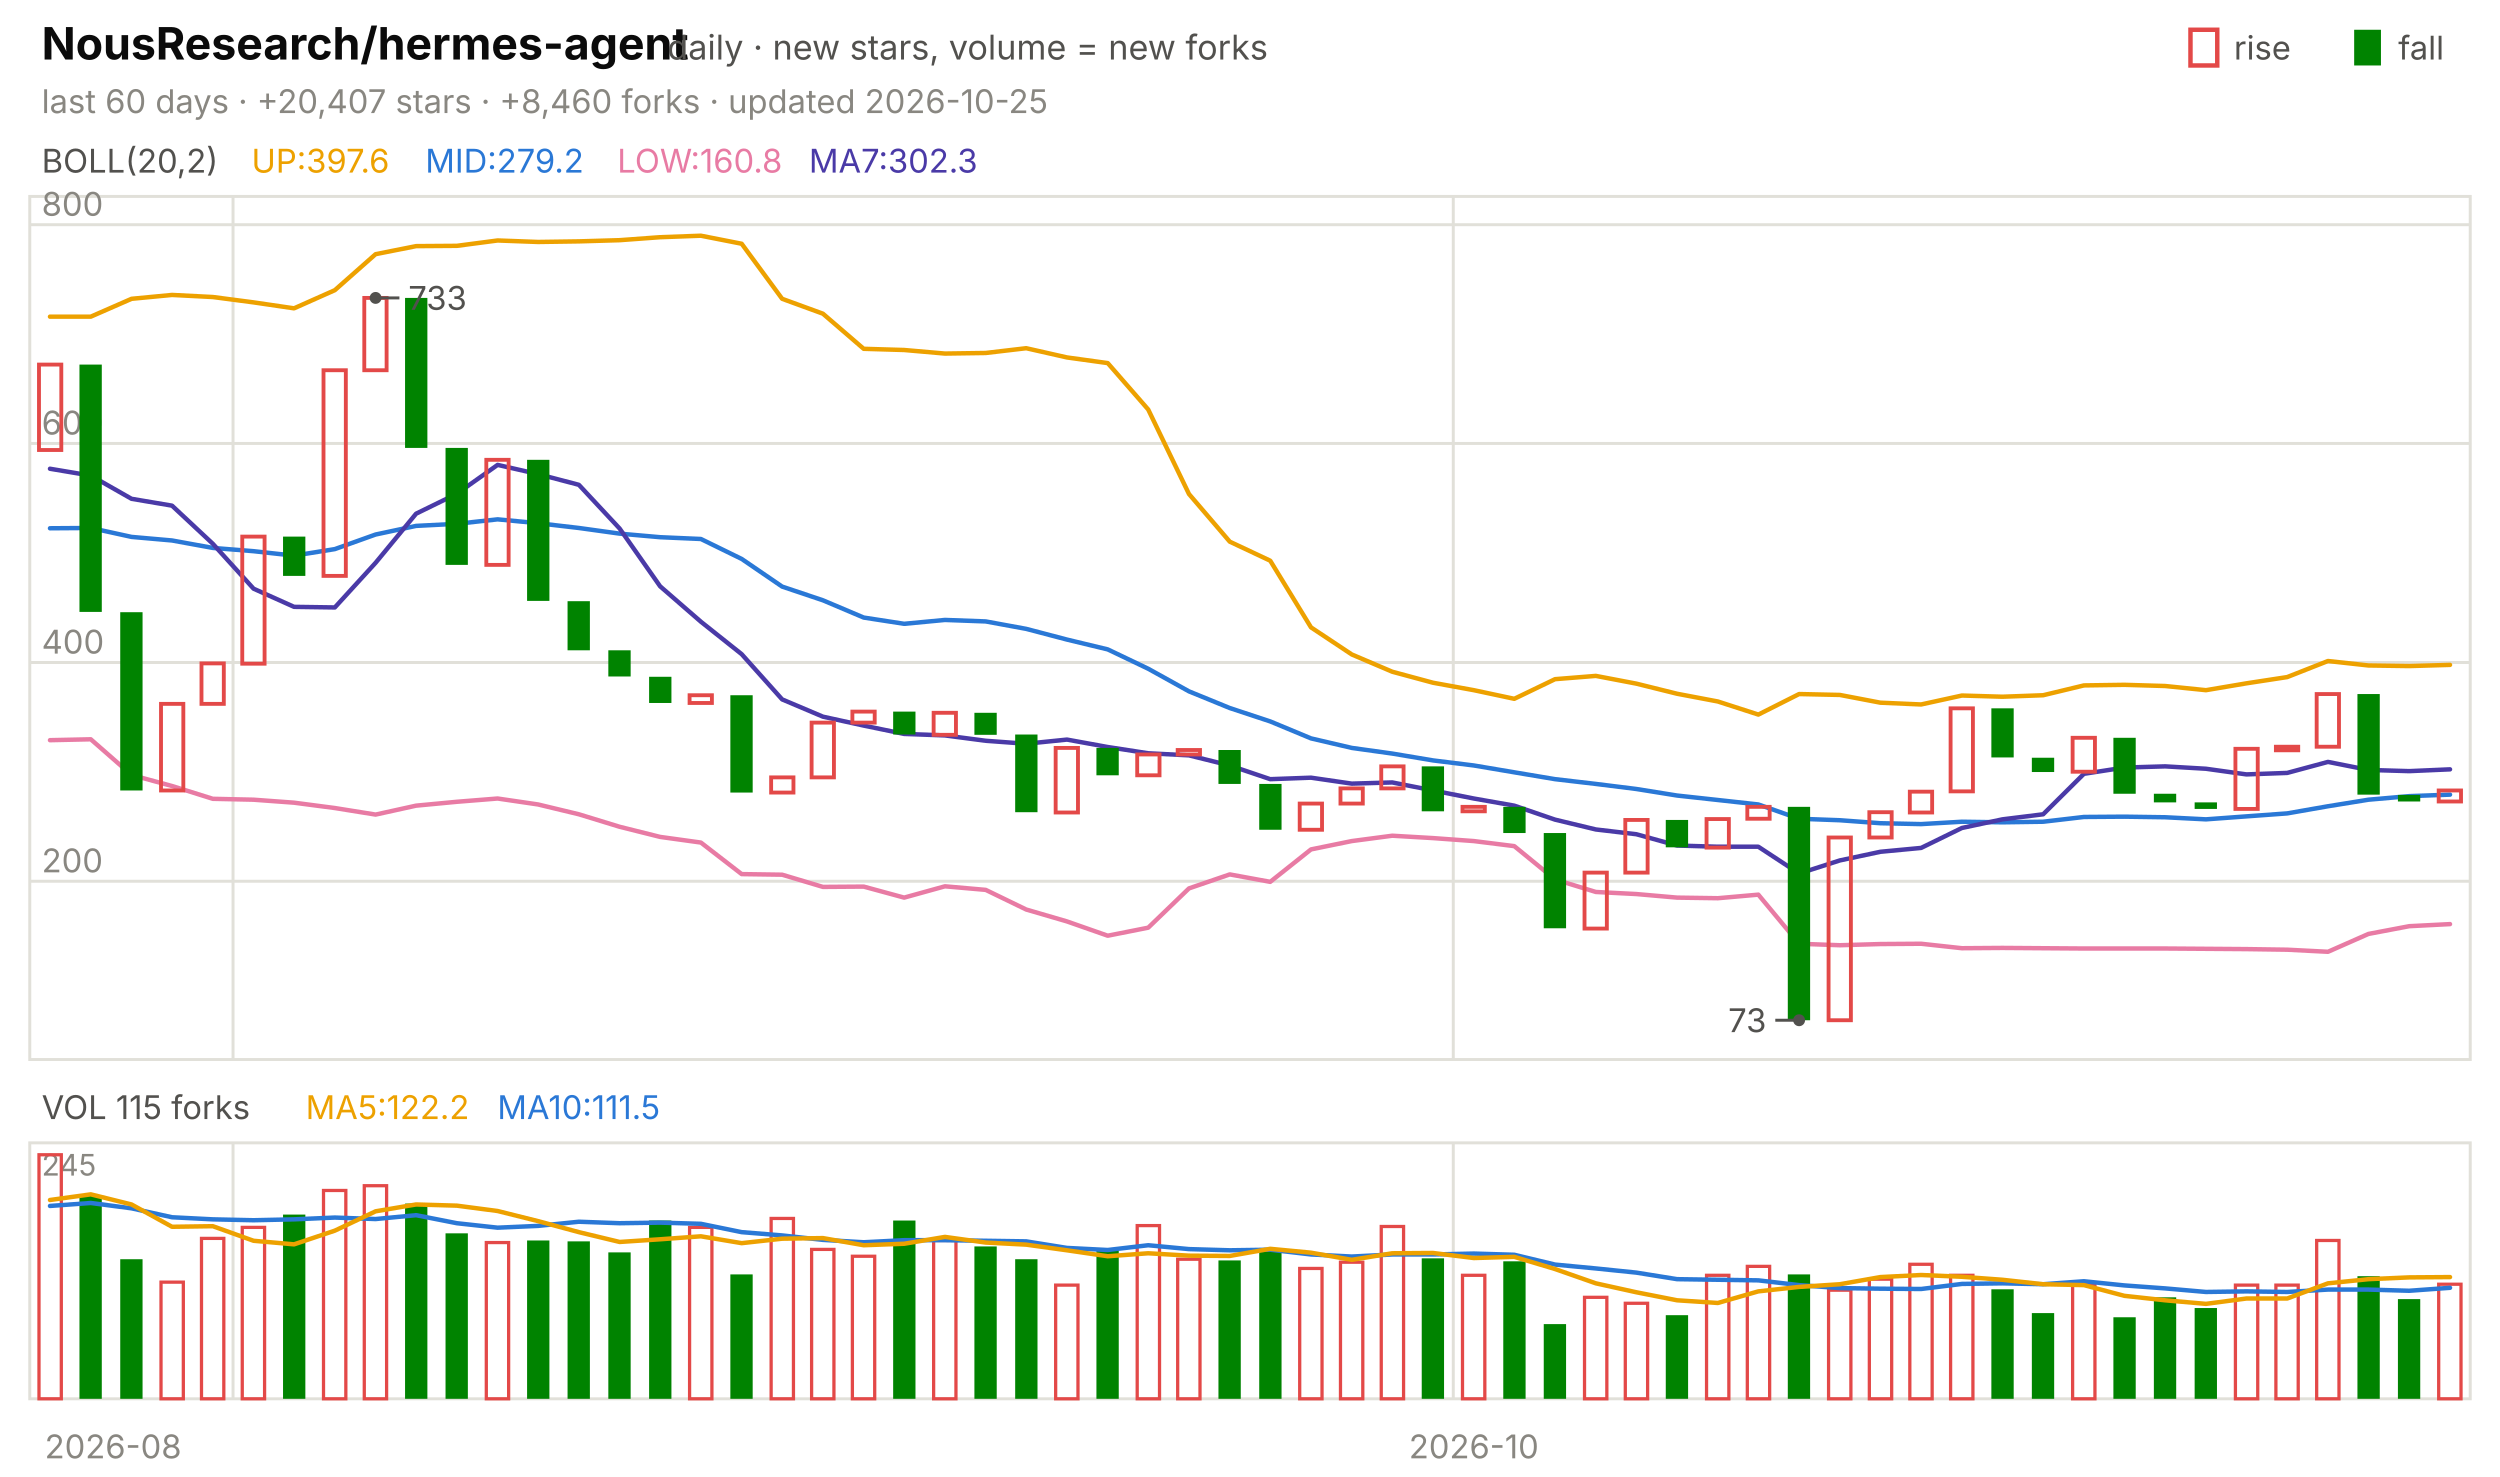
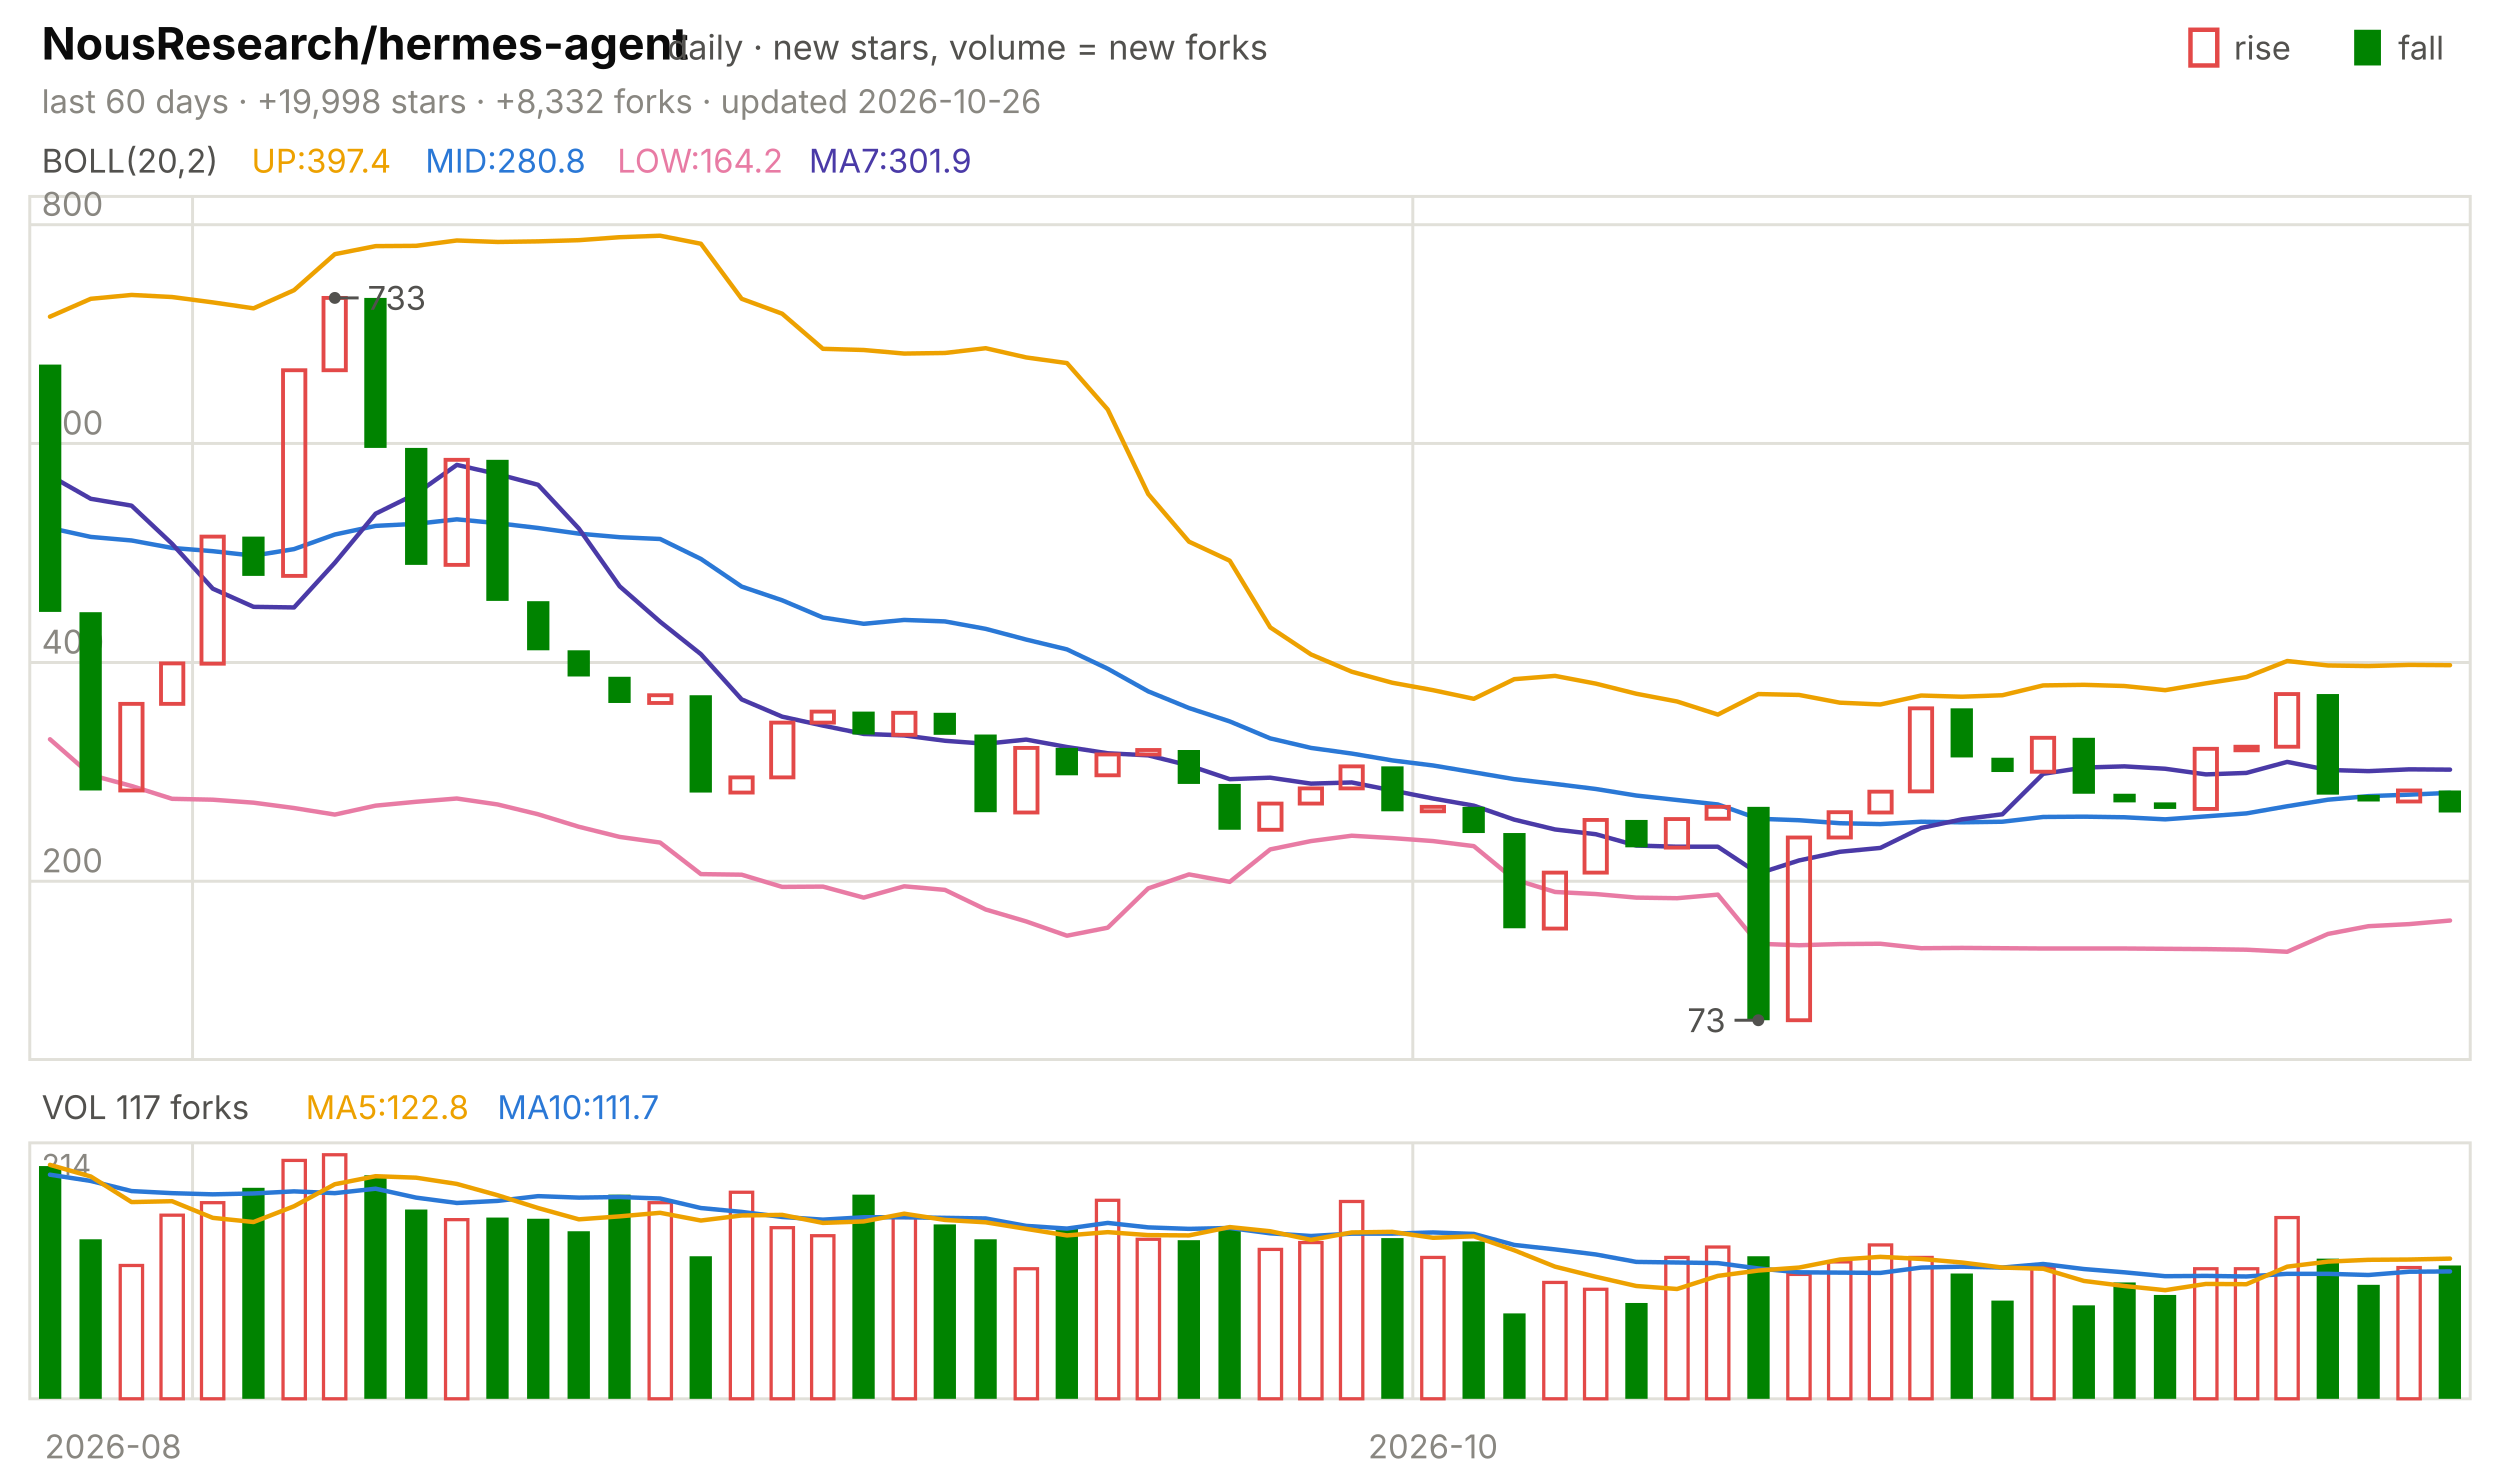
<svg xmlns="http://www.w3.org/2000/svg" viewBox="0 0 840 496" width="840" height="496" font-family="-apple-system,'Segoe UI',system-ui,sans-serif" role="img" aria-label="NousResearch/hermes-agent candlestick chart">
  <text x="14.0" y="20.0" font-size="15" fill="#0b0b0b" font-weight="650">NousResearch/hermes-agent</text>
  <text x="224.2" y="20.0" font-size="11.5" fill="#52514e">daily · new stars, volume = new forks</text>
  <text x="805.8" y="20.0" font-size="11.0" fill="#52514e">fall</text>
  <rect x="791" y="10" width="9" height="12" fill="#008300" />
  <text x="750.6" y="20.0" font-size="11.0" fill="#52514e">rise</text>
  <rect x="736" y="10" width="9" height="12" fill="none" stroke="#e34948" stroke-width="1.5" />
-   <text x="14.0" y="38.0" font-size="11.0" fill="#898781">last 60 days · +20,407 stars · +8,460 forks · updated 2026-10-25</text>
+   <text x="14.0" y="38.0" font-size="11.0" fill="#898781">last 60 days · +19,998 stars · +8,332 forks · updated 2026-10-26</text>
  <rect x="10" y="66" width="820" height="290" fill="none" stroke="#e1e0d9" />
  <rect x="10" y="384" width="820" height="86" fill="none" stroke="#e1e0d9" />
  <text x="38.0" y="490.0" font-size="11.0" fill="#898781" text-anchor="middle">2026-08</text>
-   <line x1="78.3" y1="66.0" x2="78.3" y2="356.0" stroke="#e1e0d9" stroke-width="1.0" />
-   <line x1="78.3" y1="384.0" x2="78.3" y2="470.0" stroke="#e1e0d9" stroke-width="1.0" />
-   <line x1="488.3" y1="66.0" x2="488.3" y2="356.0" stroke="#e1e0d9" stroke-width="1.0" />
-   <line x1="488.3" y1="384.0" x2="488.3" y2="470.0" stroke="#e1e0d9" stroke-width="1.0" />
-   <text x="495.2" y="490.0" font-size="11.0" fill="#898781" text-anchor="middle">2026-10</text>
+   <line x1="64.7" y1="66.0" x2="64.7" y2="356.0" stroke="#e1e0d9" stroke-width="1.0" />
+   <line x1="64.7" y1="384.0" x2="64.7" y2="470.0" stroke="#e1e0d9" stroke-width="1.0" />
+   <line x1="474.7" y1="66.0" x2="474.7" y2="356.0" stroke="#e1e0d9" stroke-width="1.0" />
+   <line x1="474.7" y1="384.0" x2="474.7" y2="470.0" stroke="#e1e0d9" stroke-width="1.0" />
+   <text x="481.5" y="490.0" font-size="11.0" fill="#898781" text-anchor="middle">2026-10</text>
  <text x="14.0" y="58.0" font-size="11.0" fill="#52514e">BOLL(20,2)</text>
-   <text x="84.5" y="58.0" font-size="11.0" fill="#eda100">UP:397.6</text>
-   <text x="142.9" y="58.0" font-size="11.0" fill="#2a78d6">MID:279.2</text>
-   <text x="207.4" y="58.0" font-size="11.0" fill="#e87ba4">LOW:160.8</text>
-   <text x="271.8" y="58.0" font-size="11.0" fill="#4a3aa7">MA7:302.3</text>
+   <text x="84.5" y="58.0" font-size="11.0" fill="#eda100">UP:397.4</text>
+   <text x="142.9" y="58.0" font-size="11.0" fill="#2a78d6">MID:280.8</text>
+   <text x="207.4" y="58.0" font-size="11.0" fill="#e87ba4">LOW:164.2</text>
+   <text x="271.8" y="58.0" font-size="11.0" fill="#4a3aa7">MA7:301.9</text>
  <line x1="10.0" y1="296.1" x2="830.0" y2="296.1" stroke="#e1e0d9" stroke-width="1.0" />
  <text x="14.0" y="293.1" font-size="11.0" fill="#898781">200</text>
  <line x1="10.0" y1="222.6" x2="830.0" y2="222.6" stroke="#e1e0d9" stroke-width="1.0" />
  <text x="14.0" y="219.6" font-size="11.0" fill="#898781">400</text>
  <line x1="10.0" y1="149.0" x2="830.0" y2="149.0" stroke="#e1e0d9" stroke-width="1.0" />
  <text x="14.0" y="146.0" font-size="11.0" fill="#898781">600</text>
  <line x1="10.0" y1="75.5" x2="830.0" y2="75.5" stroke="#e1e0d9" stroke-width="1.0" />
  <text x="14.0" y="72.5" font-size="11.0" fill="#898781">800</text>
-   <polyline points="16.8,106.4 30.5,106.4 44.2,100.4 57.8,99.1 71.5,99.8 85.2,101.6 98.8,103.6 112.5,97.5 126.2,85.4 139.8,82.7 153.5,82.6 167.2,80.8 180.8,81.3 194.5,81.1 208.2,80.7 221.8,79.7 235.5,79.2 249.2,81.9 262.8,100.4 276.5,105.4 290.2,117.2 303.8,117.6 317.5,118.8 331.2,118.6 344.8,117.0 358.5,120.1 372.2,122.0 385.8,137.6 399.5,166.0 413.2,182.0 426.8,188.4 440.5,210.8 454.2,219.9 467.8,225.7 481.5,229.4 495.2,231.9 508.8,234.8 522.5,228.2 536.2,227.1 549.8,229.7 563.5,233.1 577.2,235.7 590.8,240.1 604.5,233.2 618.2,233.5 631.8,236.1 645.5,236.7 659.2,233.7 672.8,234.1 686.5,233.6 700.2,230.3 713.8,230.1 727.5,230.5 741.2,231.9 754.8,229.6 768.5,227.5 782.2,222.1 795.8,223.6 809.5,223.8 823.2,223.4" fill="none" stroke="#eda100" stroke-width="1.5" stroke-linejoin="round" stroke-linecap="round" />
-   <polyline points="16.8,177.5 30.5,177.4 44.2,180.4 57.8,181.6 71.5,184.1 85.2,185.2 98.8,186.7 112.5,184.5 126.2,179.6 139.8,176.7 153.5,176.0 167.2,174.5 180.8,175.8 194.5,177.4 208.2,179.3 221.8,180.5 235.5,181.1 249.2,187.8 262.8,197.1 276.5,201.7 290.2,207.5 303.8,209.6 317.5,208.3 331.2,208.8 344.8,211.3 358.5,214.9 372.2,218.2 385.8,224.7 399.5,232.3 413.2,237.9 426.8,242.4 440.5,248.1 454.2,251.3 467.8,253.2 481.5,255.5 495.2,257.2 508.8,259.5 522.5,261.8 536.2,263.4 549.8,265.1 563.5,267.3 577.2,268.8 590.8,270.3 604.5,275.1 618.2,275.6 631.8,276.6 645.5,276.9 659.2,276.1 672.8,276.3 686.5,276.1 700.2,274.5 713.8,274.4 727.5,274.6 741.2,275.3 754.8,274.3 768.5,273.3 782.2,270.9 795.8,268.7 809.5,267.5 823.2,267.0" fill="none" stroke="#2a78d6" stroke-width="1.5" stroke-linejoin="round" stroke-linecap="round" />
-   <polyline points="16.8,248.7 30.5,248.4 44.2,260.4 57.8,264.1 71.5,268.4 85.2,268.7 98.8,269.7 112.5,271.5 126.2,273.7 139.8,270.7 153.5,269.4 167.2,268.3 180.8,270.3 194.5,273.6 208.2,277.8 221.8,281.2 235.5,283.1 249.2,293.7 262.8,293.9 276.5,298.0 290.2,297.9 303.8,301.6 317.5,297.8 331.2,299.0 344.8,305.6 358.5,309.6 372.2,314.4 385.8,311.7 399.5,298.5 413.2,293.8 426.8,296.3 440.5,285.4 454.2,282.6 467.8,280.8 481.5,281.6 495.2,282.6 508.8,284.3 522.5,295.5 536.2,299.7 549.8,300.4 563.5,301.6 577.2,301.8 590.8,300.6 604.5,317.1 618.2,317.6 631.8,317.2 645.5,317.1 659.2,318.6 672.8,318.5 686.5,318.6 700.2,318.7 713.8,318.7 727.5,318.7 741.2,318.8 754.8,318.9 768.5,319.1 782.2,319.8 795.8,313.8 809.5,311.2 823.2,310.5" fill="none" stroke="#e87ba4" stroke-width="1.5" stroke-linejoin="round" stroke-linecap="round" />
-   <polyline points="16.8,157.5 30.5,159.8 44.2,167.6 57.8,169.9 71.5,182.7 85.2,197.8 98.8,203.9 112.5,204.1 126.2,189.1 139.8,172.6 153.5,165.9 167.2,156.2 180.8,159.3 194.5,162.9 208.2,177.6 221.8,197.0 235.5,208.9 249.2,219.8 262.8,235.0 276.5,240.8 290.2,243.8 303.8,246.6 317.5,247.1 331.2,248.9 344.8,249.9 358.5,248.5 372.2,251.0 385.8,253.1 399.5,253.8 413.2,257.2 426.8,261.8 440.5,261.3 454.2,263.3 467.8,262.9 481.5,265.6 495.2,268.3 508.8,270.7 522.5,275.4 536.2,278.7 549.8,280.3 563.5,284.1 577.2,284.5 590.8,284.5 604.5,293.5 618.2,289.1 631.8,286.2 645.5,284.9 659.2,278.2 672.8,275.3 686.5,273.6 700.2,260.0 713.8,257.9 727.5,257.5 741.2,258.3 754.8,260.2 768.5,259.7 782.2,256.0 795.8,258.7 809.5,259.1 823.2,258.5" fill="none" stroke="#4a3aa7" stroke-width="1.5" stroke-linejoin="round" stroke-linecap="round" />
-   <rect x="13.1" y="122.5" width="7.5" height="28.7" fill="none" stroke="#e34948" stroke-width="1.3" />
-   <rect x="26.7" y="122.5" width="7.5" height="83.1" fill="#008300" />
-   <rect x="40.4" y="205.7" width="7.5" height="59.9" fill="#008300" />
-   <rect x="54.1" y="236.5" width="7.5" height="29.1" fill="none" stroke="#e34948" stroke-width="1.3" />
-   <rect x="67.7" y="222.9" width="7.5" height="13.6" fill="none" stroke="#e34948" stroke-width="1.3" />
-   <rect x="81.4" y="180.3" width="7.5" height="42.7" fill="none" stroke="#e34948" stroke-width="1.3" />
-   <rect x="95.1" y="180.3" width="7.5" height="13.2" fill="#008300" />
-   <rect x="108.7" y="124.4" width="7.5" height="69.1" fill="none" stroke="#e34948" stroke-width="1.3" />
-   <rect x="122.4" y="100.1" width="7.5" height="24.3" fill="none" stroke="#e34948" stroke-width="1.3" />
-   <rect x="136.1" y="100.1" width="7.5" height="50.4" fill="#008300" />
-   <rect x="149.7" y="150.5" width="7.5" height="39.3" fill="#008300" />
-   <rect x="163.4" y="154.5" width="7.5" height="35.3" fill="none" stroke="#e34948" stroke-width="1.3" />
-   <rect x="177.1" y="154.5" width="7.5" height="47.4" fill="#008300" />
-   <rect x="190.7" y="202.0" width="7.5" height="16.5" fill="#008300" />
-   <rect x="204.4" y="218.5" width="7.5" height="8.8" fill="#008300" />
-   <rect x="218.1" y="227.4" width="7.5" height="8.8" fill="#008300" />
-   <rect x="231.7" y="233.6" width="7.5" height="2.6" fill="none" stroke="#e34948" stroke-width="1.3" />
-   <rect x="245.4" y="233.6" width="7.5" height="32.7" fill="#008300" />
-   <rect x="259.1" y="261.2" width="7.5" height="5.1" fill="none" stroke="#e34948" stroke-width="1.3" />
-   <rect x="272.7" y="242.8" width="7.5" height="18.4" fill="none" stroke="#e34948" stroke-width="1.3" />
-   <rect x="286.4" y="239.1" width="7.5" height="3.7" fill="none" stroke="#e34948" stroke-width="1.3" />
-   <rect x="300.1" y="239.1" width="7.5" height="7.7" fill="#008300" />
-   <rect x="313.7" y="239.5" width="7.5" height="7.4" fill="none" stroke="#e34948" stroke-width="1.3" />
-   <rect x="327.4" y="239.5" width="7.5" height="7.4" fill="#008300" />
-   <rect x="341.1" y="246.8" width="7.5" height="26.1" fill="#008300" />
-   <rect x="354.7" y="251.3" width="7.5" height="21.7" fill="none" stroke="#e34948" stroke-width="1.3" />
-   <rect x="368.4" y="251.3" width="7.5" height="9.2" fill="#008300" />
-   <rect x="382.1" y="253.5" width="7.5" height="7.0" fill="none" stroke="#e34948" stroke-width="1.3" />
-   <rect x="395.7" y="252.0" width="7.5" height="1.5" fill="none" stroke="#e34948" stroke-width="1.3" />
-   <rect x="409.4" y="252.0" width="7.5" height="11.4" fill="#008300" />
-   <rect x="423.1" y="263.4" width="7.5" height="15.4" fill="#008300" />
-   <rect x="436.7" y="270.0" width="7.5" height="8.8" fill="none" stroke="#e34948" stroke-width="1.3" />
-   <rect x="450.4" y="264.9" width="7.5" height="5.1" fill="none" stroke="#e34948" stroke-width="1.3" />
-   <rect x="464.1" y="257.5" width="7.5" height="7.4" fill="none" stroke="#e34948" stroke-width="1.3" />
-   <rect x="477.7" y="257.5" width="7.5" height="15.1" fill="#008300" />
-   <rect x="491.4" y="271.1" width="7.5" height="1.5" fill="none" stroke="#e34948" stroke-width="1.3" />
-   <rect x="505.1" y="271.1" width="7.5" height="8.8" fill="#008300" />
-   <rect x="518.7" y="279.9" width="7.5" height="32.0" fill="#008300" />
-   <rect x="532.4" y="293.2" width="7.5" height="18.8" fill="none" stroke="#e34948" stroke-width="1.3" />
-   <rect x="546.1" y="275.5" width="7.5" height="17.7" fill="none" stroke="#e34948" stroke-width="1.3" />
-   <rect x="559.7" y="275.5" width="7.5" height="9.2" fill="#008300" />
-   <rect x="573.4" y="275.2" width="7.5" height="9.6" fill="none" stroke="#e34948" stroke-width="1.3" />
-   <rect x="587.1" y="271.1" width="7.5" height="4.0" fill="none" stroke="#e34948" stroke-width="1.3" />
-   <rect x="600.7" y="271.1" width="7.5" height="71.7" fill="#008300" />
-   <rect x="614.4" y="281.4" width="7.5" height="61.4" fill="none" stroke="#e34948" stroke-width="1.3" />
-   <rect x="628.1" y="272.9" width="7.5" height="8.5" fill="none" stroke="#e34948" stroke-width="1.3" />
-   <rect x="641.7" y="266.0" width="7.5" height="7.0" fill="none" stroke="#e34948" stroke-width="1.3" />
-   <rect x="655.4" y="238.0" width="7.5" height="27.9" fill="none" stroke="#e34948" stroke-width="1.3" />
-   <rect x="669.1" y="238.0" width="7.5" height="16.5" fill="#008300" />
-   <rect x="682.7" y="254.6" width="7.5" height="4.8" fill="#008300" />
-   <rect x="696.4" y="247.9" width="7.5" height="11.4" fill="none" stroke="#e34948" stroke-width="1.3" />
-   <rect x="710.1" y="247.9" width="7.5" height="18.8" fill="#008300" />
-   <rect x="723.7" y="266.7" width="7.5" height="2.9" fill="#008300" />
-   <rect x="737.4" y="269.6" width="7.5" height="2.2" fill="#008300" />
-   <rect x="751.1" y="251.6" width="7.5" height="20.2" fill="none" stroke="#e34948" stroke-width="1.3" />
-   <rect x="764.7" y="250.9" width="7.5" height="1.2" fill="none" stroke="#e34948" stroke-width="1.3" />
-   <rect x="778.4" y="233.2" width="7.5" height="17.7" fill="none" stroke="#e34948" stroke-width="1.3" />
-   <rect x="792.1" y="233.2" width="7.5" height="33.8" fill="#008300" />
-   <rect x="805.7" y="267.1" width="7.5" height="2.2" fill="#008300" />
-   <rect x="819.4" y="265.6" width="7.5" height="3.7" fill="none" stroke="#e34948" stroke-width="1.3" />
-   <circle cx="126.2" cy="100.1" r="2" fill="#52514e" />
-   <line x1="126.2" y1="100.1" x2="134.2" y2="100.1" stroke="#52514e" stroke-width="1.0" />
-   <text x="137.2" y="104.1" font-size="11.0" fill="#52514e">733</text>
-   <circle cx="604.5" cy="342.8" r="2" fill="#52514e" />
-   <line x1="604.5" y1="342.8" x2="596.5" y2="342.8" stroke="#52514e" stroke-width="1.0" />
-   <text x="593.5" y="346.8" font-size="11.0" fill="#52514e" text-anchor="end">73</text>
-   <text x="14.0" y="376.0" font-size="11.0" fill="#52514e">VOL 115 forks</text>
-   <text x="102.7" y="376.0" font-size="11.0" fill="#eda100">MA5:122.2</text>
-   <text x="167.1" y="376.0" font-size="11.0" fill="#2a78d6">MA10:111.5</text>
-   <text x="14.0" y="395.0" font-size="10" fill="#898781">245</text>
-   <rect x="13.1" y="388.0" width="7.5" height="82.0" fill="none" stroke="#e34948" stroke-width="1.1" />
-   <rect x="26.7" y="401.7" width="7.5" height="68.3" fill="#008300" />
-   <rect x="40.4" y="423.1" width="7.5" height="46.9" fill="#008300" />
-   <rect x="54.1" y="430.8" width="7.5" height="39.2" fill="none" stroke="#e34948" stroke-width="1.1" />
-   <rect x="67.7" y="416.1" width="7.5" height="53.9" fill="none" stroke="#e34948" stroke-width="1.1" />
-   <rect x="81.4" y="412.4" width="7.5" height="57.6" fill="none" stroke="#e34948" stroke-width="1.1" />
-   <rect x="95.1" y="408.1" width="7.5" height="61.9" fill="#008300" />
-   <rect x="108.7" y="400.0" width="7.5" height="70.0" fill="none" stroke="#e34948" stroke-width="1.1" />
-   <rect x="122.4" y="398.4" width="7.5" height="71.6" fill="none" stroke="#e34948" stroke-width="1.1" />
-   <rect x="136.1" y="404.4" width="7.5" height="65.6" fill="#008300" />
-   <rect x="149.7" y="414.4" width="7.5" height="55.6" fill="#008300" />
-   <rect x="163.4" y="417.5" width="7.5" height="52.5" fill="none" stroke="#e34948" stroke-width="1.1" />
-   <rect x="177.1" y="416.8" width="7.5" height="53.2" fill="#008300" />
-   <rect x="190.7" y="417.1" width="7.5" height="52.9" fill="#008300" />
-   <rect x="204.4" y="420.8" width="7.5" height="49.2" fill="#008300" />
-   <rect x="218.1" y="410.1" width="7.5" height="59.9" fill="#008300" />
-   <rect x="231.7" y="412.4" width="7.5" height="57.6" fill="none" stroke="#e34948" stroke-width="1.1" />
-   <rect x="245.4" y="428.2" width="7.5" height="41.8" fill="#008300" />
-   <rect x="259.1" y="409.4" width="7.5" height="60.6" fill="none" stroke="#e34948" stroke-width="1.1" />
-   <rect x="272.7" y="419.8" width="7.5" height="50.2" fill="none" stroke="#e34948" stroke-width="1.1" />
-   <rect x="286.4" y="422.1" width="7.5" height="47.9" fill="none" stroke="#e34948" stroke-width="1.1" />
-   <rect x="300.1" y="410.1" width="7.5" height="59.9" fill="#008300" />
-   <rect x="313.7" y="416.8" width="7.5" height="53.2" fill="none" stroke="#e34948" stroke-width="1.1" />
-   <rect x="327.4" y="418.8" width="7.5" height="51.2" fill="#008300" />
-   <rect x="341.1" y="423.1" width="7.5" height="46.9" fill="#008300" />
-   <rect x="354.7" y="431.8" width="7.5" height="38.2" fill="none" stroke="#e34948" stroke-width="1.1" />
-   <rect x="368.4" y="419.8" width="7.5" height="50.2" fill="#008300" />
-   <rect x="382.1" y="411.8" width="7.5" height="58.2" fill="none" stroke="#e34948" stroke-width="1.1" />
-   <rect x="395.7" y="423.1" width="7.5" height="46.9" fill="none" stroke="#e34948" stroke-width="1.1" />
-   <rect x="409.4" y="423.5" width="7.5" height="46.5" fill="#008300" />
-   <rect x="423.1" y="419.8" width="7.5" height="50.2" fill="#008300" />
-   <rect x="436.7" y="426.2" width="7.5" height="43.8" fill="none" stroke="#e34948" stroke-width="1.1" />
-   <rect x="450.4" y="424.1" width="7.5" height="45.9" fill="none" stroke="#e34948" stroke-width="1.1" />
-   <rect x="464.1" y="412.1" width="7.5" height="57.9" fill="none" stroke="#e34948" stroke-width="1.1" />
-   <rect x="477.7" y="422.8" width="7.5" height="47.2" fill="#008300" />
-   <rect x="491.4" y="428.5" width="7.5" height="41.5" fill="none" stroke="#e34948" stroke-width="1.1" />
-   <rect x="505.1" y="423.8" width="7.5" height="46.2" fill="#008300" />
-   <rect x="518.7" y="444.9" width="7.5" height="25.1" fill="#008300" />
-   <rect x="532.4" y="435.9" width="7.5" height="34.1" fill="none" stroke="#e34948" stroke-width="1.1" />
-   <rect x="546.1" y="437.9" width="7.5" height="32.1" fill="none" stroke="#e34948" stroke-width="1.1" />
-   <rect x="559.7" y="441.9" width="7.5" height="28.1" fill="#008300" />
-   <rect x="573.4" y="428.5" width="7.5" height="41.5" fill="none" stroke="#e34948" stroke-width="1.1" />
-   <rect x="587.1" y="425.5" width="7.5" height="44.5" fill="none" stroke="#e34948" stroke-width="1.1" />
-   <rect x="600.7" y="428.2" width="7.5" height="41.8" fill="#008300" />
-   <rect x="614.4" y="433.5" width="7.5" height="36.5" fill="none" stroke="#e34948" stroke-width="1.1" />
-   <rect x="628.1" y="429.8" width="7.5" height="40.2" fill="none" stroke="#e34948" stroke-width="1.1" />
-   <rect x="641.7" y="424.8" width="7.5" height="45.2" fill="none" stroke="#e34948" stroke-width="1.1" />
-   <rect x="655.4" y="428.5" width="7.5" height="41.5" fill="none" stroke="#e34948" stroke-width="1.1" />
-   <rect x="669.1" y="433.2" width="7.5" height="36.8" fill="#008300" />
-   <rect x="682.7" y="441.2" width="7.5" height="28.8" fill="#008300" />
-   <rect x="696.4" y="431.5" width="7.5" height="38.5" fill="none" stroke="#e34948" stroke-width="1.1" />
-   <rect x="710.1" y="442.6" width="7.5" height="27.4" fill="#008300" />
-   <rect x="723.7" y="435.9" width="7.5" height="34.1" fill="#008300" />
-   <rect x="737.4" y="439.5" width="7.5" height="30.5" fill="#008300" />
-   <rect x="751.1" y="431.8" width="7.5" height="38.2" fill="none" stroke="#e34948" stroke-width="1.1" />
-   <rect x="764.7" y="431.8" width="7.5" height="38.2" fill="none" stroke="#e34948" stroke-width="1.1" />
-   <rect x="778.4" y="416.8" width="7.5" height="53.2" fill="none" stroke="#e34948" stroke-width="1.1" />
-   <rect x="792.1" y="428.8" width="7.5" height="41.2" fill="#008300" />
-   <rect x="805.7" y="436.5" width="7.5" height="33.5" fill="#008300" />
-   <rect x="819.4" y="431.5" width="7.5" height="38.5" fill="none" stroke="#e34948" stroke-width="1.1" />
-   <polyline points="16.8,405.2 30.5,404.2 44.2,406.0 57.8,409.0 71.5,409.7 85.2,410.0 98.8,409.7 112.5,409.1 126.2,409.6 139.8,408.3 153.5,411.0 167.2,412.5 180.8,411.9 194.5,410.5 208.2,411.0 221.8,410.8 235.5,411.2 249.2,414.0 262.8,415.1 276.5,416.6 290.2,417.4 303.8,416.7 317.5,416.7 331.2,416.9 344.8,417.1 358.5,419.3 372.2,420.0 385.8,418.4 399.5,419.7 413.2,420.1 426.8,419.9 440.5,421.5 454.2,422.2 467.8,421.5 481.5,421.5 495.2,421.2 508.8,421.6 522.5,424.9 536.2,426.2 549.8,427.6 563.5,429.8 577.2,430.0 590.8,430.2 604.5,431.8 618.2,432.8 631.8,433.0 645.5,433.1 659.2,431.4 672.8,431.2 686.5,431.5 700.2,430.5 713.8,431.9 727.5,432.9 741.2,434.1 754.8,433.9 768.5,434.1 782.2,433.3 795.8,433.3 809.5,433.7 823.2,432.7" fill="none" stroke="#2a78d6" stroke-width="1.5" stroke-linejoin="round" stroke-linecap="round" />
-   <polyline points="16.8,403.2 30.5,401.3 44.2,404.7 57.8,412.2 71.5,412.0 85.2,416.9 98.8,418.1 112.5,413.5 126.2,407.0 139.8,404.7 153.5,405.1 167.2,406.9 180.8,410.3 194.5,414.0 208.2,417.3 221.8,416.4 235.5,415.4 249.2,417.7 262.8,416.2 276.5,416.0 290.2,418.4 303.8,417.9 317.5,415.6 331.2,417.5 344.8,418.2 358.5,420.1 372.2,422.1 385.8,421.1 399.5,421.9 413.2,422.0 426.8,419.6 440.5,420.9 454.2,423.3 467.8,421.1 481.5,421.0 495.2,422.7 508.8,422.3 522.5,426.4 536.2,431.2 549.8,434.2 563.5,436.9 577.2,437.8 590.8,433.9 604.5,432.4 618.2,431.5 631.8,429.1 645.5,428.4 659.2,429.0 672.8,430.0 686.5,431.5 700.2,431.8 713.8,435.4 727.5,436.9 741.2,438.1 754.8,436.3 768.5,436.3 782.2,431.2 795.8,429.8 809.5,429.2 823.2,429.1" fill="none" stroke="#eda100" stroke-width="1.5" stroke-linejoin="round" stroke-linecap="round" />
+   <polyline points="16.8,106.4 30.5,100.4 44.2,99.1 57.8,99.8 71.5,101.6 85.2,103.6 98.8,97.5 112.5,85.4 126.2,82.7 139.8,82.6 153.5,80.8 167.2,81.3 180.8,81.1 194.5,80.7 208.2,79.7 221.8,79.2 235.5,81.9 249.2,100.4 262.8,105.4 276.5,117.2 290.2,117.6 303.8,118.8 317.5,118.6 331.2,117.0 344.8,120.1 358.5,122.0 372.2,137.6 385.8,166.0 399.5,182.0 413.2,188.4 426.8,210.8 440.5,219.9 454.2,225.7 467.8,229.4 481.5,231.9 495.2,234.8 508.8,228.2 522.5,227.1 536.2,229.7 549.8,233.1 563.5,235.7 577.2,240.1 590.8,233.2 604.5,233.5 618.2,236.1 631.8,236.7 645.5,233.7 659.2,234.1 672.8,233.6 686.5,230.3 700.2,230.1 713.8,230.5 727.5,231.9 741.2,229.6 754.8,227.5 768.5,222.1 782.2,223.6 795.8,223.8 809.5,223.4 823.2,223.5" fill="none" stroke="#eda100" stroke-width="1.5" stroke-linejoin="round" stroke-linecap="round" />
+   <polyline points="16.8,177.4 30.5,180.4 44.2,181.6 57.8,184.1 71.5,185.2 85.2,186.7 98.8,184.5 112.5,179.6 126.2,176.7 139.8,176.0 153.5,174.5 167.2,175.8 180.8,177.4 194.5,179.3 208.2,180.5 221.8,181.1 235.5,187.8 249.2,197.1 262.8,201.7 276.5,207.5 290.2,209.6 303.8,208.3 317.5,208.8 331.2,211.3 344.8,214.9 358.5,218.2 372.2,224.7 385.8,232.3 399.5,237.9 413.2,242.4 426.8,248.1 440.5,251.3 454.2,253.2 467.8,255.5 481.5,257.2 495.2,259.5 508.8,261.8 522.5,263.4 536.2,265.1 549.8,267.3 563.5,268.8 577.2,270.3 590.8,275.1 604.5,275.6 618.2,276.6 631.8,276.9 645.5,276.1 659.2,276.3 672.8,276.1 686.5,274.5 700.2,274.4 713.8,274.6 727.5,275.3 741.2,274.3 754.8,273.3 768.5,270.9 782.2,268.7 795.8,267.5 809.5,267.0 823.2,266.4" fill="none" stroke="#2a78d6" stroke-width="1.5" stroke-linejoin="round" stroke-linecap="round" />
+   <polyline points="16.8,248.4 30.5,260.4 44.2,264.1 57.8,268.4 71.5,268.7 85.2,269.7 98.8,271.5 112.5,273.7 126.2,270.7 139.8,269.4 153.5,268.3 167.2,270.3 180.8,273.6 194.5,277.8 208.2,281.2 221.8,283.1 235.5,293.7 249.2,293.9 262.8,298.0 276.5,297.9 290.2,301.6 303.8,297.8 317.5,299.0 331.2,305.6 344.8,309.6 358.5,314.4 372.2,311.7 385.8,298.5 399.5,293.8 413.2,296.3 426.8,285.4 440.5,282.6 454.2,280.8 467.8,281.6 481.5,282.6 495.2,284.3 508.8,295.5 522.5,299.7 536.2,300.4 549.8,301.6 563.5,301.8 577.2,300.6 590.8,317.1 604.5,317.6 618.2,317.2 631.8,317.1 645.5,318.6 659.2,318.5 672.8,318.6 686.5,318.7 700.2,318.7 713.8,318.7 727.5,318.8 741.2,318.9 754.8,319.1 768.5,319.8 782.2,313.8 795.8,311.2 809.5,310.5 823.2,309.3" fill="none" stroke="#e87ba4" stroke-width="1.5" stroke-linejoin="round" stroke-linecap="round" />
+   <polyline points="16.8,159.8 30.5,167.6 44.2,169.9 57.8,182.7 71.5,197.8 85.2,203.9 98.8,204.1 112.5,189.1 126.2,172.6 139.8,165.9 153.5,156.2 167.2,159.3 180.8,162.9 194.5,177.6 208.2,197.0 221.8,208.9 235.5,219.8 249.2,235.0 262.8,240.8 276.5,243.8 290.2,246.6 303.8,247.1 317.5,248.9 331.2,249.9 344.8,248.5 358.5,251.0 372.2,253.1 385.8,253.8 399.5,257.2 413.2,261.8 426.8,261.3 440.5,263.3 454.2,262.9 467.8,265.6 481.5,268.3 495.2,270.7 508.8,275.4 522.5,278.7 536.2,280.3 549.8,284.1 563.5,284.5 577.2,284.5 590.8,293.5 604.5,289.1 618.2,286.2 631.8,284.9 645.5,278.2 659.2,275.3 672.8,273.6 686.5,260.0 700.2,257.9 713.8,257.5 727.5,258.3 741.2,260.2 754.8,259.7 768.5,256.0 782.2,258.7 795.8,259.1 809.5,258.5 823.2,258.6" fill="none" stroke="#4a3aa7" stroke-width="1.5" stroke-linejoin="round" stroke-linecap="round" />
+   <rect x="13.1" y="122.5" width="7.5" height="83.1" fill="#008300" />
+   <rect x="26.7" y="205.7" width="7.5" height="59.9" fill="#008300" />
+   <rect x="40.4" y="236.5" width="7.5" height="29.1" fill="none" stroke="#e34948" stroke-width="1.3" />
+   <rect x="54.1" y="222.9" width="7.5" height="13.6" fill="none" stroke="#e34948" stroke-width="1.3" />
+   <rect x="67.7" y="180.3" width="7.5" height="42.7" fill="none" stroke="#e34948" stroke-width="1.3" />
+   <rect x="81.4" y="180.3" width="7.5" height="13.2" fill="#008300" />
+   <rect x="95.1" y="124.4" width="7.5" height="69.1" fill="none" stroke="#e34948" stroke-width="1.3" />
+   <rect x="108.7" y="100.1" width="7.5" height="24.3" fill="none" stroke="#e34948" stroke-width="1.3" />
+   <rect x="122.4" y="100.1" width="7.5" height="50.4" fill="#008300" />
+   <rect x="136.1" y="150.5" width="7.5" height="39.3" fill="#008300" />
+   <rect x="149.7" y="154.5" width="7.5" height="35.3" fill="none" stroke="#e34948" stroke-width="1.3" />
+   <rect x="163.4" y="154.5" width="7.5" height="47.4" fill="#008300" />
+   <rect x="177.1" y="202.0" width="7.5" height="16.5" fill="#008300" />
+   <rect x="190.7" y="218.5" width="7.5" height="8.8" fill="#008300" />
+   <rect x="204.4" y="227.4" width="7.5" height="8.8" fill="#008300" />
+   <rect x="218.1" y="233.6" width="7.5" height="2.6" fill="none" stroke="#e34948" stroke-width="1.3" />
+   <rect x="231.7" y="233.6" width="7.5" height="32.7" fill="#008300" />
+   <rect x="245.4" y="261.2" width="7.5" height="5.1" fill="none" stroke="#e34948" stroke-width="1.3" />
+   <rect x="259.1" y="242.8" width="7.5" height="18.4" fill="none" stroke="#e34948" stroke-width="1.3" />
+   <rect x="272.7" y="239.1" width="7.5" height="3.7" fill="none" stroke="#e34948" stroke-width="1.3" />
+   <rect x="286.4" y="239.1" width="7.5" height="7.7" fill="#008300" />
+   <rect x="300.1" y="239.5" width="7.5" height="7.4" fill="none" stroke="#e34948" stroke-width="1.3" />
+   <rect x="313.7" y="239.5" width="7.5" height="7.4" fill="#008300" />
+   <rect x="327.4" y="246.8" width="7.5" height="26.1" fill="#008300" />
+   <rect x="341.1" y="251.3" width="7.5" height="21.7" fill="none" stroke="#e34948" stroke-width="1.3" />
+   <rect x="354.7" y="251.3" width="7.5" height="9.2" fill="#008300" />
+   <rect x="368.4" y="253.5" width="7.5" height="7.0" fill="none" stroke="#e34948" stroke-width="1.3" />
+   <rect x="382.1" y="252.0" width="7.5" height="1.5" fill="none" stroke="#e34948" stroke-width="1.3" />
+   <rect x="395.7" y="252.0" width="7.5" height="11.4" fill="#008300" />
+   <rect x="409.4" y="263.4" width="7.5" height="15.4" fill="#008300" />
+   <rect x="423.1" y="270.0" width="7.5" height="8.8" fill="none" stroke="#e34948" stroke-width="1.3" />
+   <rect x="436.7" y="264.9" width="7.5" height="5.1" fill="none" stroke="#e34948" stroke-width="1.3" />
+   <rect x="450.4" y="257.5" width="7.5" height="7.4" fill="none" stroke="#e34948" stroke-width="1.3" />
+   <rect x="464.1" y="257.5" width="7.5" height="15.1" fill="#008300" />
+   <rect x="477.7" y="271.1" width="7.5" height="1.5" fill="none" stroke="#e34948" stroke-width="1.3" />
+   <rect x="491.4" y="271.1" width="7.5" height="8.8" fill="#008300" />
+   <rect x="505.1" y="279.9" width="7.5" height="32.0" fill="#008300" />
+   <rect x="518.7" y="293.2" width="7.5" height="18.8" fill="none" stroke="#e34948" stroke-width="1.3" />
+   <rect x="532.4" y="275.5" width="7.5" height="17.7" fill="none" stroke="#e34948" stroke-width="1.3" />
+   <rect x="546.1" y="275.5" width="7.5" height="9.2" fill="#008300" />
+   <rect x="559.7" y="275.2" width="7.5" height="9.6" fill="none" stroke="#e34948" stroke-width="1.3" />
+   <rect x="573.4" y="271.1" width="7.5" height="4.0" fill="none" stroke="#e34948" stroke-width="1.3" />
+   <rect x="587.1" y="271.1" width="7.5" height="71.7" fill="#008300" />
+   <rect x="600.7" y="281.4" width="7.5" height="61.4" fill="none" stroke="#e34948" stroke-width="1.3" />
+   <rect x="614.4" y="272.9" width="7.5" height="8.5" fill="none" stroke="#e34948" stroke-width="1.3" />
+   <rect x="628.1" y="266.0" width="7.5" height="7.0" fill="none" stroke="#e34948" stroke-width="1.3" />
+   <rect x="641.7" y="238.0" width="7.5" height="27.9" fill="none" stroke="#e34948" stroke-width="1.3" />
+   <rect x="655.4" y="238.0" width="7.5" height="16.5" fill="#008300" />
+   <rect x="669.1" y="254.6" width="7.5" height="4.8" fill="#008300" />
+   <rect x="682.7" y="247.9" width="7.5" height="11.4" fill="none" stroke="#e34948" stroke-width="1.3" />
+   <rect x="696.4" y="247.9" width="7.5" height="18.8" fill="#008300" />
+   <rect x="710.1" y="266.7" width="7.5" height="2.9" fill="#008300" />
+   <rect x="723.7" y="269.6" width="7.5" height="2.2" fill="#008300" />
+   <rect x="737.4" y="251.6" width="7.5" height="20.2" fill="none" stroke="#e34948" stroke-width="1.3" />
+   <rect x="751.1" y="250.9" width="7.5" height="1.2" fill="none" stroke="#e34948" stroke-width="1.3" />
+   <rect x="764.7" y="233.2" width="7.5" height="17.7" fill="none" stroke="#e34948" stroke-width="1.3" />
+   <rect x="778.4" y="233.2" width="7.5" height="33.8" fill="#008300" />
+   <rect x="792.1" y="267.1" width="7.5" height="2.2" fill="#008300" />
+   <rect x="805.7" y="265.6" width="7.5" height="3.7" fill="none" stroke="#e34948" stroke-width="1.3" />
+   <rect x="819.4" y="265.6" width="7.5" height="7.4" fill="#008300" />
+   <circle cx="112.5" cy="100.1" r="2" fill="#52514e" />
+   <line x1="112.5" y1="100.1" x2="120.5" y2="100.1" stroke="#52514e" stroke-width="1.0" />
+   <text x="123.5" y="104.1" font-size="11.0" fill="#52514e">733</text>
+   <circle cx="590.8" cy="342.8" r="2" fill="#52514e" />
+   <line x1="590.8" y1="342.8" x2="582.8" y2="342.8" stroke="#52514e" stroke-width="1.0" />
+   <text x="579.8" y="346.8" font-size="11.0" fill="#52514e" text-anchor="end">73</text>
+   <text x="14.0" y="376.0" font-size="11.0" fill="#52514e">VOL 117 forks</text>
+   <text x="102.7" y="376.0" font-size="11.0" fill="#eda100">MA5:122.8</text>
+   <text x="167.1" y="376.0" font-size="11.0" fill="#2a78d6">MA10:111.7</text>
+   <text x="14.0" y="395.0" font-size="10" fill="#898781">214</text>
+   <rect x="13.1" y="391.8" width="7.5" height="78.2" fill="#008300" />
+   <rect x="26.7" y="416.4" width="7.5" height="53.6" fill="#008300" />
+   <rect x="40.4" y="425.2" width="7.5" height="44.8" fill="none" stroke="#e34948" stroke-width="1.1" />
+   <rect x="54.1" y="408.3" width="7.5" height="61.7" fill="none" stroke="#e34948" stroke-width="1.1" />
+   <rect x="67.7" y="404.1" width="7.5" height="65.9" fill="none" stroke="#e34948" stroke-width="1.1" />
+   <rect x="81.4" y="399.1" width="7.5" height="70.9" fill="#008300" />
+   <rect x="95.1" y="389.9" width="7.5" height="80.1" fill="none" stroke="#e34948" stroke-width="1.1" />
+   <rect x="108.7" y="388.0" width="7.5" height="82.0" fill="none" stroke="#e34948" stroke-width="1.1" />
+   <rect x="122.4" y="394.9" width="7.5" height="75.1" fill="#008300" />
+   <rect x="136.1" y="406.4" width="7.5" height="63.6" fill="#008300" />
+   <rect x="149.7" y="409.8" width="7.5" height="60.2" fill="none" stroke="#e34948" stroke-width="1.1" />
+   <rect x="163.4" y="409.1" width="7.5" height="60.9" fill="#008300" />
+   <rect x="177.1" y="409.5" width="7.5" height="60.5" fill="#008300" />
+   <rect x="190.7" y="413.7" width="7.5" height="56.3" fill="#008300" />
+   <rect x="204.4" y="401.4" width="7.5" height="68.6" fill="#008300" />
+   <rect x="218.1" y="404.1" width="7.5" height="65.9" fill="none" stroke="#e34948" stroke-width="1.1" />
+   <rect x="231.7" y="422.1" width="7.5" height="47.9" fill="#008300" />
+   <rect x="245.4" y="400.6" width="7.5" height="69.4" fill="none" stroke="#e34948" stroke-width="1.1" />
+   <rect x="259.1" y="412.5" width="7.5" height="57.5" fill="none" stroke="#e34948" stroke-width="1.1" />
+   <rect x="272.7" y="415.2" width="7.5" height="54.8" fill="none" stroke="#e34948" stroke-width="1.1" />
+   <rect x="286.4" y="401.4" width="7.5" height="68.6" fill="#008300" />
+   <rect x="300.1" y="409.1" width="7.5" height="60.9" fill="none" stroke="#e34948" stroke-width="1.1" />
+   <rect x="313.7" y="411.4" width="7.5" height="58.6" fill="#008300" />
+   <rect x="327.4" y="416.4" width="7.5" height="53.6" fill="#008300" />
+   <rect x="341.1" y="426.3" width="7.5" height="43.7" fill="none" stroke="#e34948" stroke-width="1.1" />
+   <rect x="354.7" y="412.5" width="7.5" height="57.5" fill="#008300" />
+   <rect x="368.4" y="403.3" width="7.5" height="66.7" fill="none" stroke="#e34948" stroke-width="1.1" />
+   <rect x="382.1" y="416.4" width="7.5" height="53.6" fill="none" stroke="#e34948" stroke-width="1.1" />
+   <rect x="395.7" y="416.7" width="7.5" height="53.3" fill="#008300" />
+   <rect x="409.4" y="412.5" width="7.5" height="57.5" fill="#008300" />
+   <rect x="423.1" y="419.8" width="7.5" height="50.2" fill="none" stroke="#e34948" stroke-width="1.1" />
+   <rect x="436.7" y="417.5" width="7.5" height="52.5" fill="none" stroke="#e34948" stroke-width="1.1" />
+   <rect x="450.4" y="403.7" width="7.5" height="66.3" fill="none" stroke="#e34948" stroke-width="1.1" />
+   <rect x="464.1" y="416.0" width="7.5" height="54.0" fill="#008300" />
+   <rect x="477.7" y="422.5" width="7.5" height="47.5" fill="none" stroke="#e34948" stroke-width="1.1" />
+   <rect x="491.4" y="417.1" width="7.5" height="52.9" fill="#008300" />
+   <rect x="505.1" y="441.3" width="7.5" height="28.7" fill="#008300" />
+   <rect x="518.7" y="430.9" width="7.5" height="39.1" fill="none" stroke="#e34948" stroke-width="1.1" />
+   <rect x="532.4" y="433.2" width="7.5" height="36.8" fill="none" stroke="#e34948" stroke-width="1.1" />
+   <rect x="546.1" y="437.8" width="7.5" height="32.2" fill="#008300" />
+   <rect x="559.7" y="422.5" width="7.5" height="47.5" fill="none" stroke="#e34948" stroke-width="1.1" />
+   <rect x="573.4" y="419.0" width="7.5" height="51.0" fill="none" stroke="#e34948" stroke-width="1.1" />
+   <rect x="587.1" y="422.1" width="7.5" height="47.9" fill="#008300" />
+   <rect x="600.7" y="428.2" width="7.5" height="41.8" fill="none" stroke="#e34948" stroke-width="1.1" />
+   <rect x="614.4" y="424.0" width="7.5" height="46.0" fill="none" stroke="#e34948" stroke-width="1.1" />
+   <rect x="628.1" y="418.3" width="7.5" height="51.7" fill="none" stroke="#e34948" stroke-width="1.1" />
+   <rect x="641.7" y="422.5" width="7.5" height="47.5" fill="none" stroke="#e34948" stroke-width="1.1" />
+   <rect x="655.4" y="427.9" width="7.5" height="42.1" fill="#008300" />
+   <rect x="669.1" y="437.0" width="7.5" height="33.0" fill="#008300" />
+   <rect x="682.7" y="425.9" width="7.5" height="44.1" fill="none" stroke="#e34948" stroke-width="1.1" />
+   <rect x="696.4" y="438.6" width="7.5" height="31.4" fill="#008300" />
+   <rect x="710.1" y="430.9" width="7.5" height="39.1" fill="#008300" />
+   <rect x="723.7" y="435.1" width="7.5" height="34.9" fill="#008300" />
+   <rect x="737.4" y="426.3" width="7.5" height="43.7" fill="none" stroke="#e34948" stroke-width="1.1" />
+   <rect x="751.1" y="426.3" width="7.5" height="43.7" fill="none" stroke="#e34948" stroke-width="1.1" />
+   <rect x="764.7" y="409.1" width="7.5" height="60.9" fill="none" stroke="#e34948" stroke-width="1.1" />
+   <rect x="778.4" y="422.9" width="7.5" height="47.1" fill="#008300" />
+   <rect x="792.1" y="431.7" width="7.5" height="38.3" fill="#008300" />
+   <rect x="805.7" y="425.9" width="7.5" height="44.1" fill="none" stroke="#e34948" stroke-width="1.1" />
+   <rect x="819.4" y="425.2" width="7.5" height="44.8" fill="#008300" />
+   <polyline points="16.8,394.7 30.5,396.8 44.2,400.2 57.8,400.9 71.5,401.3 85.2,401.0 98.8,400.3 112.5,400.9 126.2,399.4 139.8,402.4 153.5,404.2 167.2,403.5 180.8,401.9 194.5,402.4 208.2,402.2 221.8,402.7 235.5,405.9 249.2,407.2 262.8,408.9 276.5,409.8 290.2,409.0 303.8,409.0 317.5,409.2 331.2,409.4 344.8,411.9 358.5,412.8 372.2,410.9 385.8,412.4 399.5,412.9 413.2,412.6 426.8,414.4 440.5,415.3 454.2,414.5 467.8,414.5 481.5,414.1 495.2,414.6 508.8,418.3 522.5,419.8 536.2,421.5 549.8,424.0 563.5,424.2 577.2,424.4 590.8,426.2 604.5,427.5 618.2,427.6 631.8,427.7 645.5,425.9 659.2,425.6 672.8,425.9 686.5,424.7 700.2,426.4 713.8,427.5 727.5,428.8 741.2,428.7 754.8,428.9 768.5,428.0 782.2,428.0 795.8,428.4 809.5,427.3 823.2,427.2" fill="none" stroke="#2a78d6" stroke-width="1.5" stroke-linejoin="round" stroke-linecap="round" />
+   <polyline points="16.8,391.4 30.5,395.3 44.2,403.9 57.8,403.6 71.5,409.2 85.2,410.6 98.8,405.3 112.5,397.9 126.2,395.2 139.8,395.7 153.5,397.8 167.2,401.6 180.8,405.9 194.5,409.7 208.2,408.7 221.8,407.5 235.5,410.1 249.2,408.4 262.8,408.2 276.5,410.9 290.2,410.4 303.8,407.8 317.5,409.9 331.2,410.7 344.8,412.9 358.5,415.1 372.2,414.0 385.8,415.0 399.5,415.1 413.2,412.3 426.8,413.7 440.5,416.6 454.2,414.1 467.8,413.9 481.5,415.9 495.2,415.4 508.8,420.1 522.5,425.6 536.2,429.0 549.8,432.1 563.5,433.1 577.2,428.7 590.8,426.9 604.5,425.9 618.2,423.2 631.8,422.3 645.5,423.0 659.2,424.2 672.8,425.9 686.5,426.3 700.2,430.4 713.8,432.1 727.5,433.5 741.2,431.4 754.8,431.5 768.5,425.6 782.2,423.9 795.8,423.3 809.5,423.2 823.2,422.9" fill="none" stroke="#eda100" stroke-width="1.5" stroke-linejoin="round" stroke-linecap="round" />
</svg>
